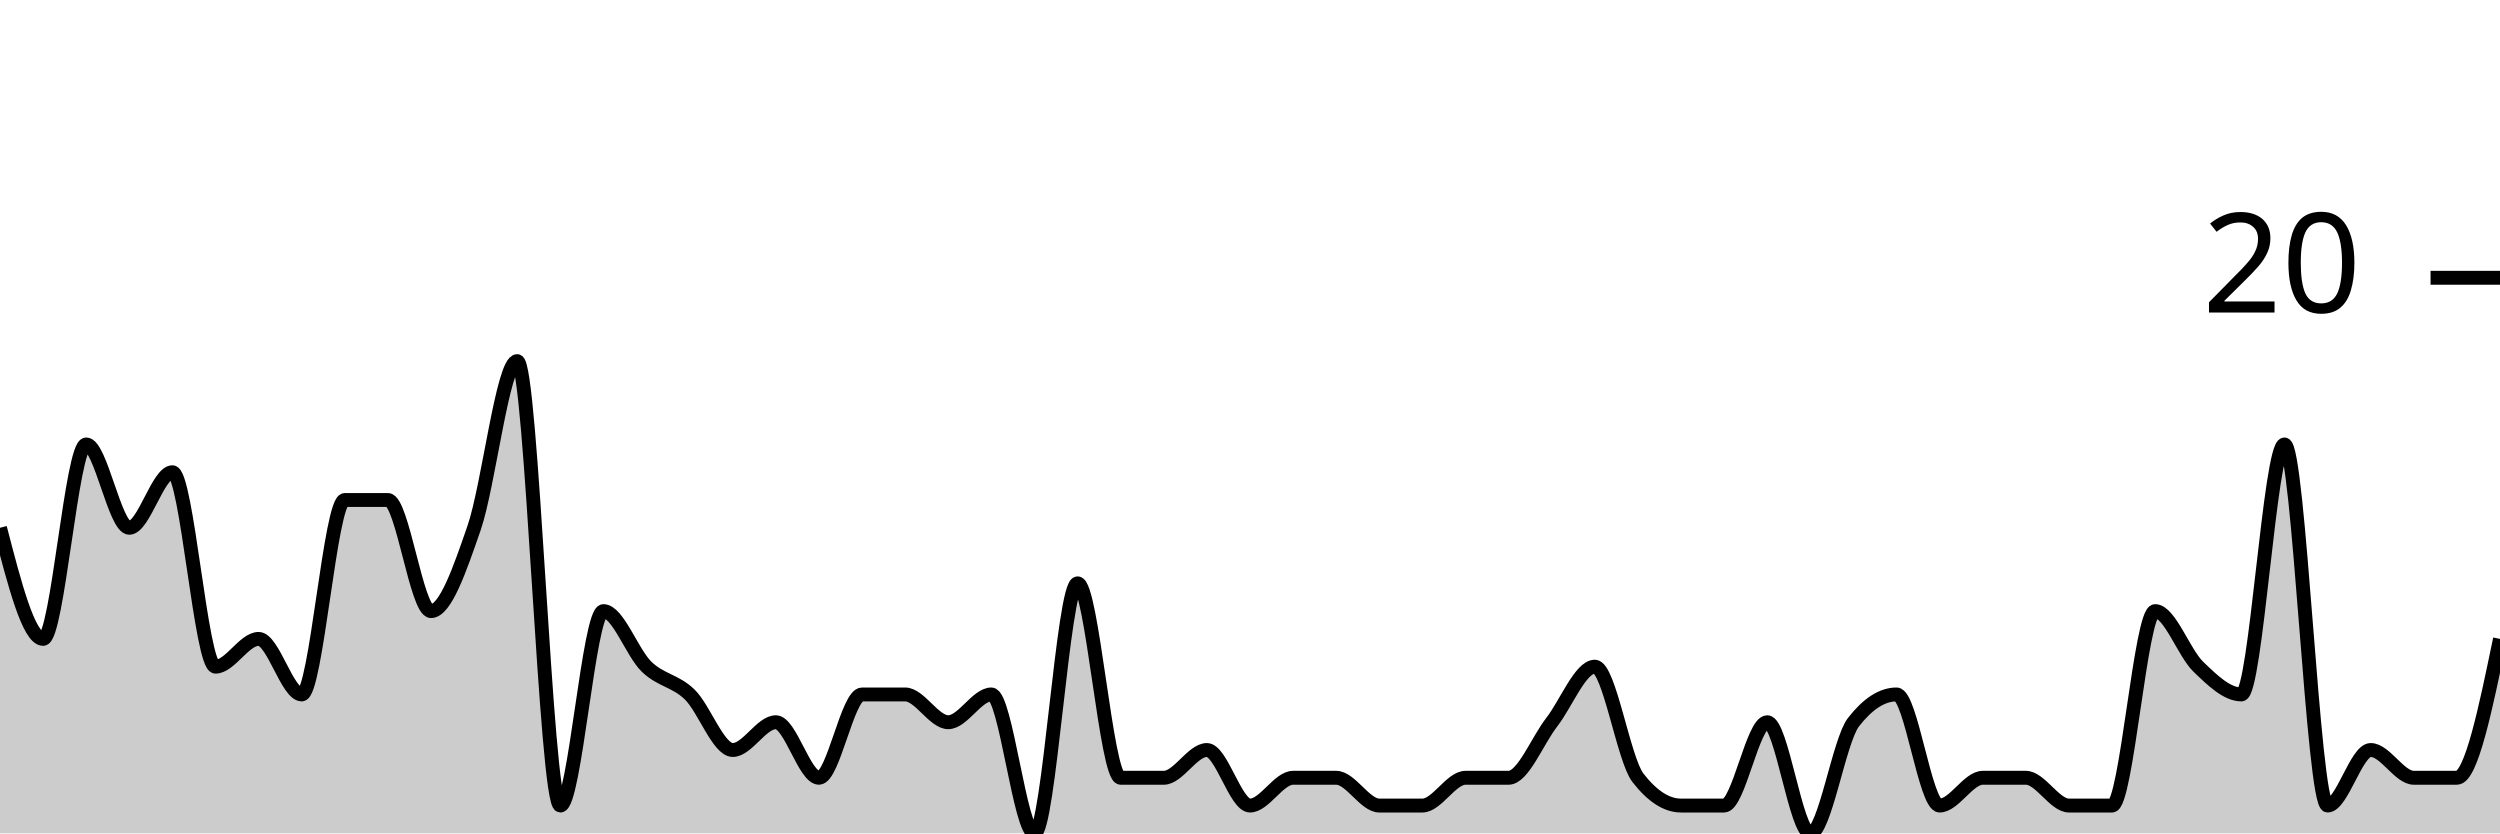
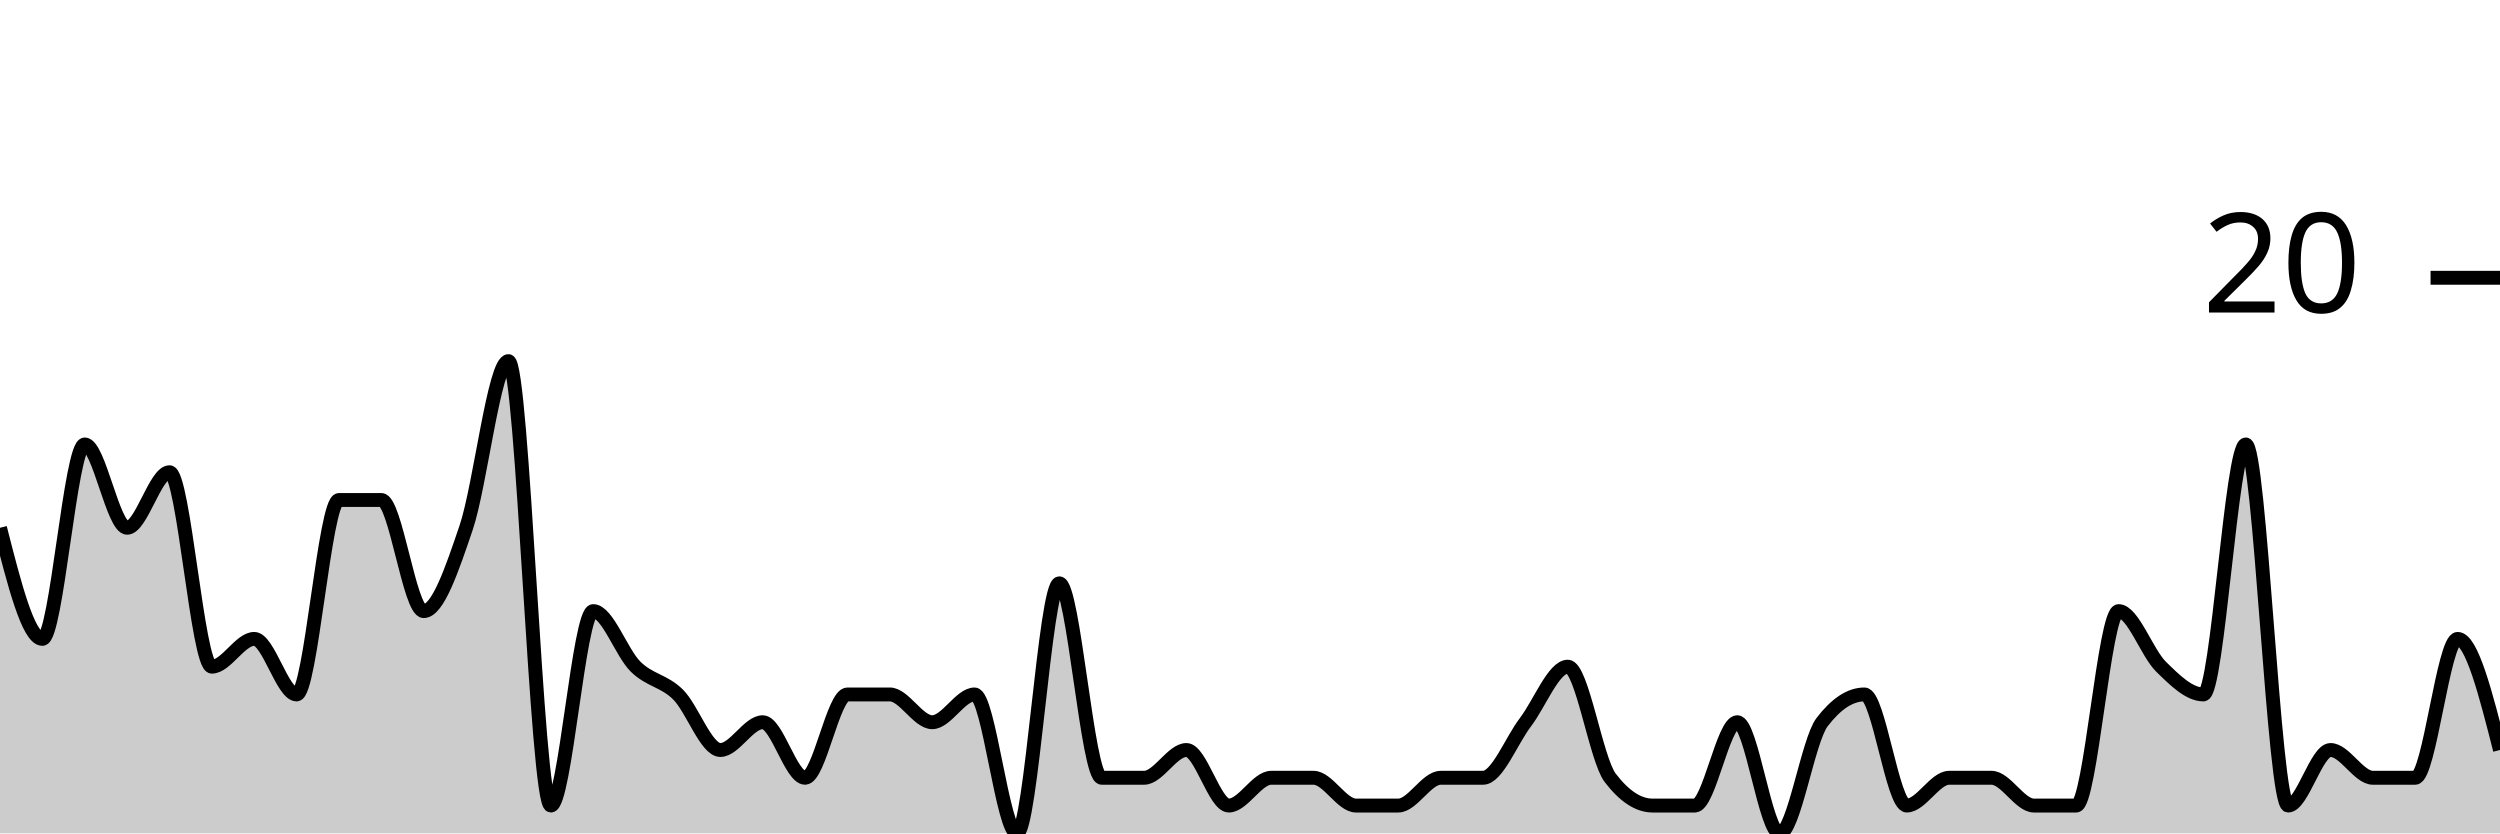
<svg xmlns="http://www.w3.org/2000/svg" viewBox="0 0 180 60">
  <g transform="translate(0,20)">
-     <path class="area" fill="rgba(0, 0, 0, 0.2)" d="M0,18C1.034,22,2.069,26,3.103,26C4.138,26,5.172,12,6.207,12C7.241,12,8.276,18,9.31,18C10.345,18,11.379,14,12.414,14C13.448,14,14.483,28,15.517,28C16.552,28,17.586,26,18.621,26C19.655,26,20.69,30,21.724,30C22.759,30,23.793,16,24.828,16C25.862,16,26.897,16,27.931,16C28.966,16,30,24,31.034,24C32.069,24,33.103,21,34.138,18C35.172,15,36.207,6,37.241,6C38.276,6,39.31,38,40.345,38C41.379,38,42.414,24,43.448,24C44.483,24,45.517,27,46.552,28C47.586,29,48.621,29,49.655,30C50.69,31,51.724,34,52.759,34C53.793,34,54.828,32,55.862,32C56.897,32,57.931,36,58.966,36C60,36,61.034,30,62.069,30C63.103,30,64.138,30,65.172,30C66.207,30,67.241,32,68.276,32C69.31,32,70.345,30,71.379,30C72.414,30,73.448,40,74.483,40C75.517,40,76.552,22,77.586,22C78.621,22,79.655,36,80.69,36C81.724,36,82.759,36,83.793,36C84.828,36,85.862,34,86.897,34C87.931,34,88.966,38,90,38C91.034,38,92.069,36,93.103,36C94.138,36,95.172,36,96.207,36C97.241,36,98.276,38,99.31,38C100.345,38,101.379,38,102.414,38C103.448,38,104.483,36,105.517,36C106.552,36,107.586,36,108.621,36C109.655,36,110.69,33.333,111.724,32C112.759,30.667,113.793,28,114.828,28C115.862,28,116.897,34.667,117.931,36C118.966,37.333,120,38,121.034,38C122.069,38,123.103,38,124.138,38C125.172,38,126.207,32,127.241,32C128.276,32,129.31,40,130.345,40C131.379,40,132.414,33.333,133.448,32C134.483,30.667,135.517,30,136.552,30C137.586,30,138.621,38,139.655,38C140.69,38,141.724,36,142.759,36C143.793,36,144.828,36,145.862,36C146.897,36,147.931,38,148.966,38C150,38,151.034,38,152.069,38C153.103,38,154.138,24,155.172,24C156.207,24,157.241,27,158.276,28C159.31,29,160.345,30,161.379,30C162.414,30,163.448,12,164.483,12C165.517,12,166.552,38,167.586,38C168.621,38,169.655,34,170.69,34C171.724,34,172.759,36,173.793,36C174.828,36,175.862,36,176.897,36C177.931,36,178.966,31,180,26L180,40C178.966,40,177.931,40,176.897,40C175.862,40,174.828,40,173.793,40C172.759,40,171.724,40,170.69,40C169.655,40,168.621,40,167.586,40C166.552,40,165.517,40,164.483,40C163.448,40,162.414,40,161.379,40C160.345,40,159.31,40,158.276,40C157.241,40,156.207,40,155.172,40C154.138,40,153.103,40,152.069,40C151.034,40,150,40,148.966,40C147.931,40,146.897,40,145.862,40C144.828,40,143.793,40,142.759,40C141.724,40,140.69,40,139.655,40C138.621,40,137.586,40,136.552,40C135.517,40,134.483,40,133.448,40C132.414,40,131.379,40,130.345,40C129.31,40,128.276,40,127.241,40C126.207,40,125.172,40,124.138,40C123.103,40,122.069,40,121.034,40C120,40,118.966,40,117.931,40C116.897,40,115.862,40,114.828,40C113.793,40,112.759,40,111.724,40C110.69,40,109.655,40,108.621,40C107.586,40,106.552,40,105.517,40C104.483,40,103.448,40,102.414,40C101.379,40,100.345,40,99.31,40C98.276,40,97.241,40,96.207,40C95.172,40,94.138,40,93.103,40C92.069,40,91.034,40,90,40C88.966,40,87.931,40,86.897,40C85.862,40,84.828,40,83.793,40C82.759,40,81.724,40,80.69,40C79.655,40,78.621,40,77.586,40C76.552,40,75.517,40,74.483,40C73.448,40,72.414,40,71.379,40C70.345,40,69.31,40,68.276,40C67.241,40,66.207,40,65.172,40C64.138,40,63.103,40,62.069,40C61.034,40,60,40,58.966,40C57.931,40,56.897,40,55.862,40C54.828,40,53.793,40,52.759,40C51.724,40,50.69,40,49.655,40C48.621,40,47.586,40,46.552,40C45.517,40,44.483,40,43.448,40C42.414,40,41.379,40,40.345,40C39.31,40,38.276,40,37.241,40C36.207,40,35.172,40,34.138,40C33.103,40,32.069,40,31.034,40C30,40,28.966,40,27.931,40C26.897,40,25.862,40,24.828,40C23.793,40,22.759,40,21.724,40C20.69,40,19.655,40,18.621,40C17.586,40,16.552,40,15.517,40C14.483,40,13.448,40,12.414,40C11.379,40,10.345,40,9.31,40C8.276,40,7.241,40,6.207,40C5.172,40,4.138,40,3.103,40C2.069,40,1.034,40,0,40Z" />
-     <path class="line" stroke="black" fill="none" d="M0,18C1.034,22,2.069,26,3.103,26C4.138,26,5.172,12,6.207,12C7.241,12,8.276,18,9.31,18C10.345,18,11.379,14,12.414,14C13.448,14,14.483,28,15.517,28C16.552,28,17.586,26,18.621,26C19.655,26,20.69,30,21.724,30C22.759,30,23.793,16,24.828,16C25.862,16,26.897,16,27.931,16C28.966,16,30,24,31.034,24C32.069,24,33.103,21,34.138,18C35.172,15,36.207,6,37.241,6C38.276,6,39.31,38,40.345,38C41.379,38,42.414,24,43.448,24C44.483,24,45.517,27,46.552,28C47.586,29,48.621,29,49.655,30C50.69,31,51.724,34,52.759,34C53.793,34,54.828,32,55.862,32C56.897,32,57.931,36,58.966,36C60,36,61.034,30,62.069,30C63.103,30,64.138,30,65.172,30C66.207,30,67.241,32,68.276,32C69.31,32,70.345,30,71.379,30C72.414,30,73.448,40,74.483,40C75.517,40,76.552,22,77.586,22C78.621,22,79.655,36,80.69,36C81.724,36,82.759,36,83.793,36C84.828,36,85.862,34,86.897,34C87.931,34,88.966,38,90,38C91.034,38,92.069,36,93.103,36C94.138,36,95.172,36,96.207,36C97.241,36,98.276,38,99.31,38C100.345,38,101.379,38,102.414,38C103.448,38,104.483,36,105.517,36C106.552,36,107.586,36,108.621,36C109.655,36,110.69,33.333,111.724,32C112.759,30.667,113.793,28,114.828,28C115.862,28,116.897,34.667,117.931,36C118.966,37.333,120,38,121.034,38C122.069,38,123.103,38,124.138,38C125.172,38,126.207,32,127.241,32C128.276,32,129.31,40,130.345,40C131.379,40,132.414,33.333,133.448,32C134.483,30.667,135.517,30,136.552,30C137.586,30,138.621,38,139.655,38C140.69,38,141.724,36,142.759,36C143.793,36,144.828,36,145.862,36C146.897,36,147.931,38,148.966,38C150,38,151.034,38,152.069,38C153.103,38,154.138,24,155.172,24C156.207,24,157.241,27,158.276,28C159.31,29,160.345,30,161.379,30C162.414,30,163.448,12,164.483,12C165.517,12,166.552,38,167.586,38C168.621,38,169.655,34,170.69,34C171.724,34,172.759,36,173.793,36C174.828,36,175.862,36,176.897,36C177.931,36,178.966,31,180,26" />
+     <path class="area" fill="rgba(0, 0, 0, 0.2)" d="M0,18C1.017,22,2.034,26,3.051,26C4.068,26,5.085,12,6.102,12C7.119,12,8.136,18,9.153,18C10.169,18,11.186,14,12.203,14C13.22,14,14.237,28,15.254,28C16.271,28,17.288,26,18.305,26C19.322,26,20.339,30,21.356,30C22.373,30,23.39,16,24.407,16C25.424,16,26.441,16,27.458,16C28.475,16,29.492,24,30.508,24C31.525,24,32.542,21,33.559,18C34.576,15,35.593,6,36.61,6C37.627,6,38.644,38,39.661,38C40.678,38,41.695,24,42.712,24C43.729,24,44.746,27,45.763,28C46.78,29,47.797,29,48.814,30C49.831,31,50.847,34,51.864,34C52.881,34,53.898,32,54.915,32C55.932,32,56.949,36,57.966,36C58.983,36,60,30,61.017,30C62.034,30,63.051,30,64.068,30C65.085,30,66.102,32,67.119,32C68.136,32,69.153,30,70.169,30C71.186,30,72.203,40,73.22,40C74.237,40,75.254,22,76.271,22C77.288,22,78.305,36,79.322,36C80.339,36,81.356,36,82.373,36C83.39,36,84.407,34,85.424,34C86.441,34,87.458,38,88.475,38C89.492,38,90.508,36,91.525,36C92.542,36,93.559,36,94.576,36C95.593,36,96.61,38,97.627,38C98.644,38,99.661,38,100.678,38C101.695,38,102.712,36,103.729,36C104.746,36,105.763,36,106.78,36C107.797,36,108.814,33.333,109.831,32C110.847,30.667,111.864,28,112.881,28C113.898,28,114.915,34.667,115.932,36C116.949,37.333,117.966,38,118.983,38C120,38,121.017,38,122.034,38C123.051,38,124.068,32,125.085,32C126.102,32,127.119,40,128.136,40C129.153,40,130.169,33.333,131.186,32C132.203,30.667,133.22,30,134.237,30C135.254,30,136.271,38,137.288,38C138.305,38,139.322,36,140.339,36C141.356,36,142.373,36,143.39,36C144.407,36,145.424,38,146.441,38C147.458,38,148.475,38,149.492,38C150.508,38,151.525,24,152.542,24C153.559,24,154.576,27,155.593,28C156.61,29,157.627,30,158.644,30C159.661,30,160.678,12,161.695,12C162.712,12,163.729,38,164.746,38C165.763,38,166.78,34,167.797,34C168.814,34,169.831,36,170.847,36C171.864,36,172.881,36,173.898,36C174.915,36,175.932,26,176.949,26C177.966,26,178.983,30,180,34L180,40C178.983,40,177.966,40,176.949,40C175.932,40,174.915,40,173.898,40C172.881,40,171.864,40,170.847,40C169.831,40,168.814,40,167.797,40C166.78,40,165.763,40,164.746,40C163.729,40,162.712,40,161.695,40C160.678,40,159.661,40,158.644,40C157.627,40,156.61,40,155.593,40C154.576,40,153.559,40,152.542,40C151.525,40,150.508,40,149.492,40C148.475,40,147.458,40,146.441,40C145.424,40,144.407,40,143.39,40C142.373,40,141.356,40,140.339,40C139.322,40,138.305,40,137.288,40C136.271,40,135.254,40,134.237,40C133.22,40,132.203,40,131.186,40C130.169,40,129.153,40,128.136,40C127.119,40,126.102,40,125.085,40C124.068,40,123.051,40,122.034,40C121.017,40,120,40,118.983,40C117.966,40,116.949,40,115.932,40C114.915,40,113.898,40,112.881,40C111.864,40,110.847,40,109.831,40C108.814,40,107.797,40,106.78,40C105.763,40,104.746,40,103.729,40C102.712,40,101.695,40,100.678,40C99.661,40,98.644,40,97.627,40C96.61,40,95.593,40,94.576,40C93.559,40,92.542,40,91.525,40C90.508,40,89.492,40,88.475,40C87.458,40,86.441,40,85.424,40C84.407,40,83.39,40,82.373,40C81.356,40,80.339,40,79.322,40C78.305,40,77.288,40,76.271,40C75.254,40,74.237,40,73.22,40C72.203,40,71.186,40,70.169,40C69.153,40,68.136,40,67.119,40C66.102,40,65.085,40,64.068,40C63.051,40,62.034,40,61.017,40C60,40,58.983,40,57.966,40C56.949,40,55.932,40,54.915,40C53.898,40,52.881,40,51.864,40C50.847,40,49.831,40,48.814,40C47.797,40,46.78,40,45.763,40C44.746,40,43.729,40,42.712,40C41.695,40,40.678,40,39.661,40C38.644,40,37.627,40,36.61,40C35.593,40,34.576,40,33.559,40C32.542,40,31.525,40,30.508,40C29.492,40,28.475,40,27.458,40C26.441,40,25.424,40,24.407,40C23.39,40,22.373,40,21.356,40C20.339,40,19.322,40,18.305,40C17.288,40,16.271,40,15.254,40C14.237,40,13.22,40,12.203,40C11.186,40,10.169,40,9.153,40C8.136,40,7.119,40,6.102,40C5.085,40,4.068,40,3.051,40C2.034,40,1.017,40,0,40Z" />
+     <path class="line" stroke="black" fill="none" d="M0,18C1.017,22,2.034,26,3.051,26C4.068,26,5.085,12,6.102,12C7.119,12,8.136,18,9.153,18C10.169,18,11.186,14,12.203,14C13.22,14,14.237,28,15.254,28C16.271,28,17.288,26,18.305,26C19.322,26,20.339,30,21.356,30C22.373,30,23.39,16,24.407,16C25.424,16,26.441,16,27.458,16C28.475,16,29.492,24,30.508,24C31.525,24,32.542,21,33.559,18C34.576,15,35.593,6,36.61,6C37.627,6,38.644,38,39.661,38C40.678,38,41.695,24,42.712,24C43.729,24,44.746,27,45.763,28C46.78,29,47.797,29,48.814,30C49.831,31,50.847,34,51.864,34C52.881,34,53.898,32,54.915,32C55.932,32,56.949,36,57.966,36C58.983,36,60,30,61.017,30C62.034,30,63.051,30,64.068,30C65.085,30,66.102,32,67.119,32C68.136,32,69.153,30,70.169,30C71.186,30,72.203,40,73.22,40C74.237,40,75.254,22,76.271,22C77.288,22,78.305,36,79.322,36C80.339,36,81.356,36,82.373,36C83.39,36,84.407,34,85.424,34C86.441,34,87.458,38,88.475,38C89.492,38,90.508,36,91.525,36C92.542,36,93.559,36,94.576,36C95.593,36,96.61,38,97.627,38C98.644,38,99.661,38,100.678,38C101.695,38,102.712,36,103.729,36C104.746,36,105.763,36,106.78,36C107.797,36,108.814,33.333,109.831,32C110.847,30.667,111.864,28,112.881,28C113.898,28,114.915,34.667,115.932,36C116.949,37.333,117.966,38,118.983,38C120,38,121.017,38,122.034,38C123.051,38,124.068,32,125.085,32C126.102,32,127.119,40,128.136,40C129.153,40,130.169,33.333,131.186,32C132.203,30.667,133.22,30,134.237,30C135.254,30,136.271,38,137.288,38C138.305,38,139.322,36,140.339,36C141.356,36,142.373,36,143.39,36C144.407,36,145.424,38,146.441,38C147.458,38,148.475,38,149.492,38C150.508,38,151.525,24,152.542,24C153.559,24,154.576,27,155.593,28C156.61,29,157.627,30,158.644,30C159.661,30,160.678,12,161.695,12C162.712,12,163.729,38,164.746,38C165.763,38,166.78,34,167.797,34C168.814,34,169.831,36,170.847,36C171.864,36,172.881,36,173.898,36C174.915,36,175.932,26,176.949,26C177.966,26,178.983,30,180,34" />
    <path class="axis-ceiling" stroke-width="1" stroke="black" fill="none" d="M175,0L180,0" />
    <text class="axis-ceiling-label" font-family="sans-serif" text-anchor="end" font-size="10px" x="170" y="2.5">20</text>
  </g>
</svg>
